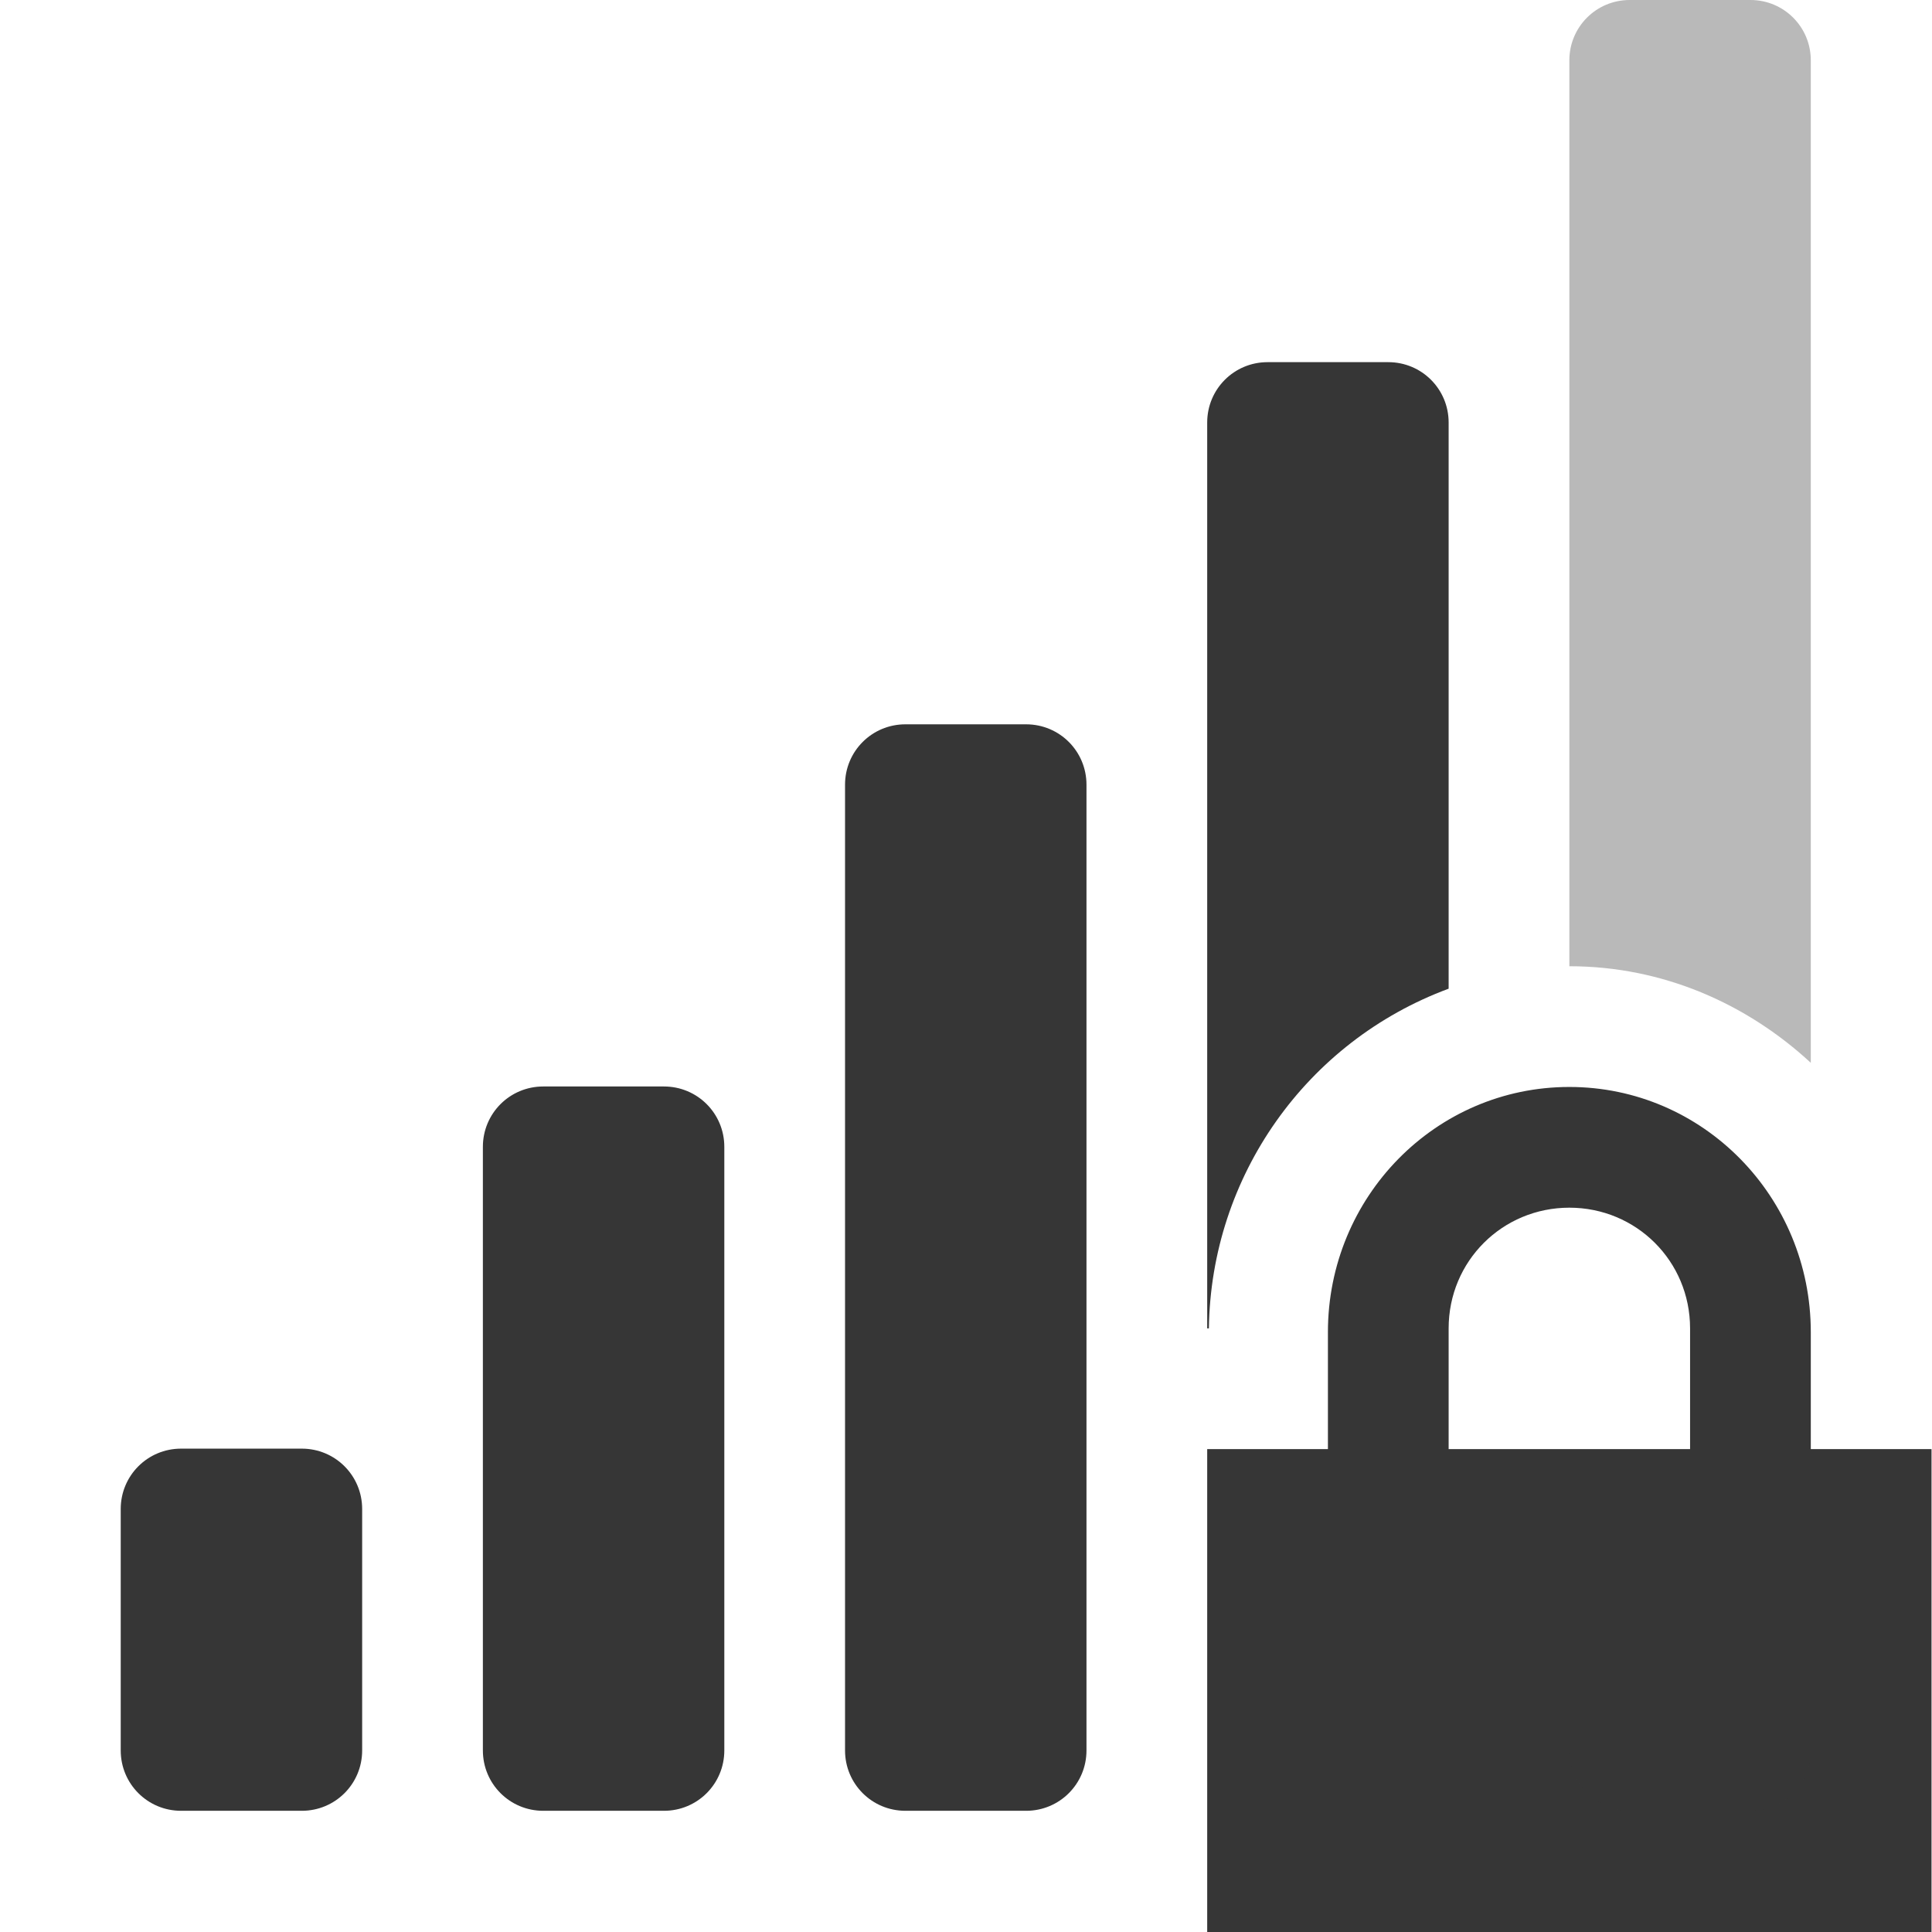
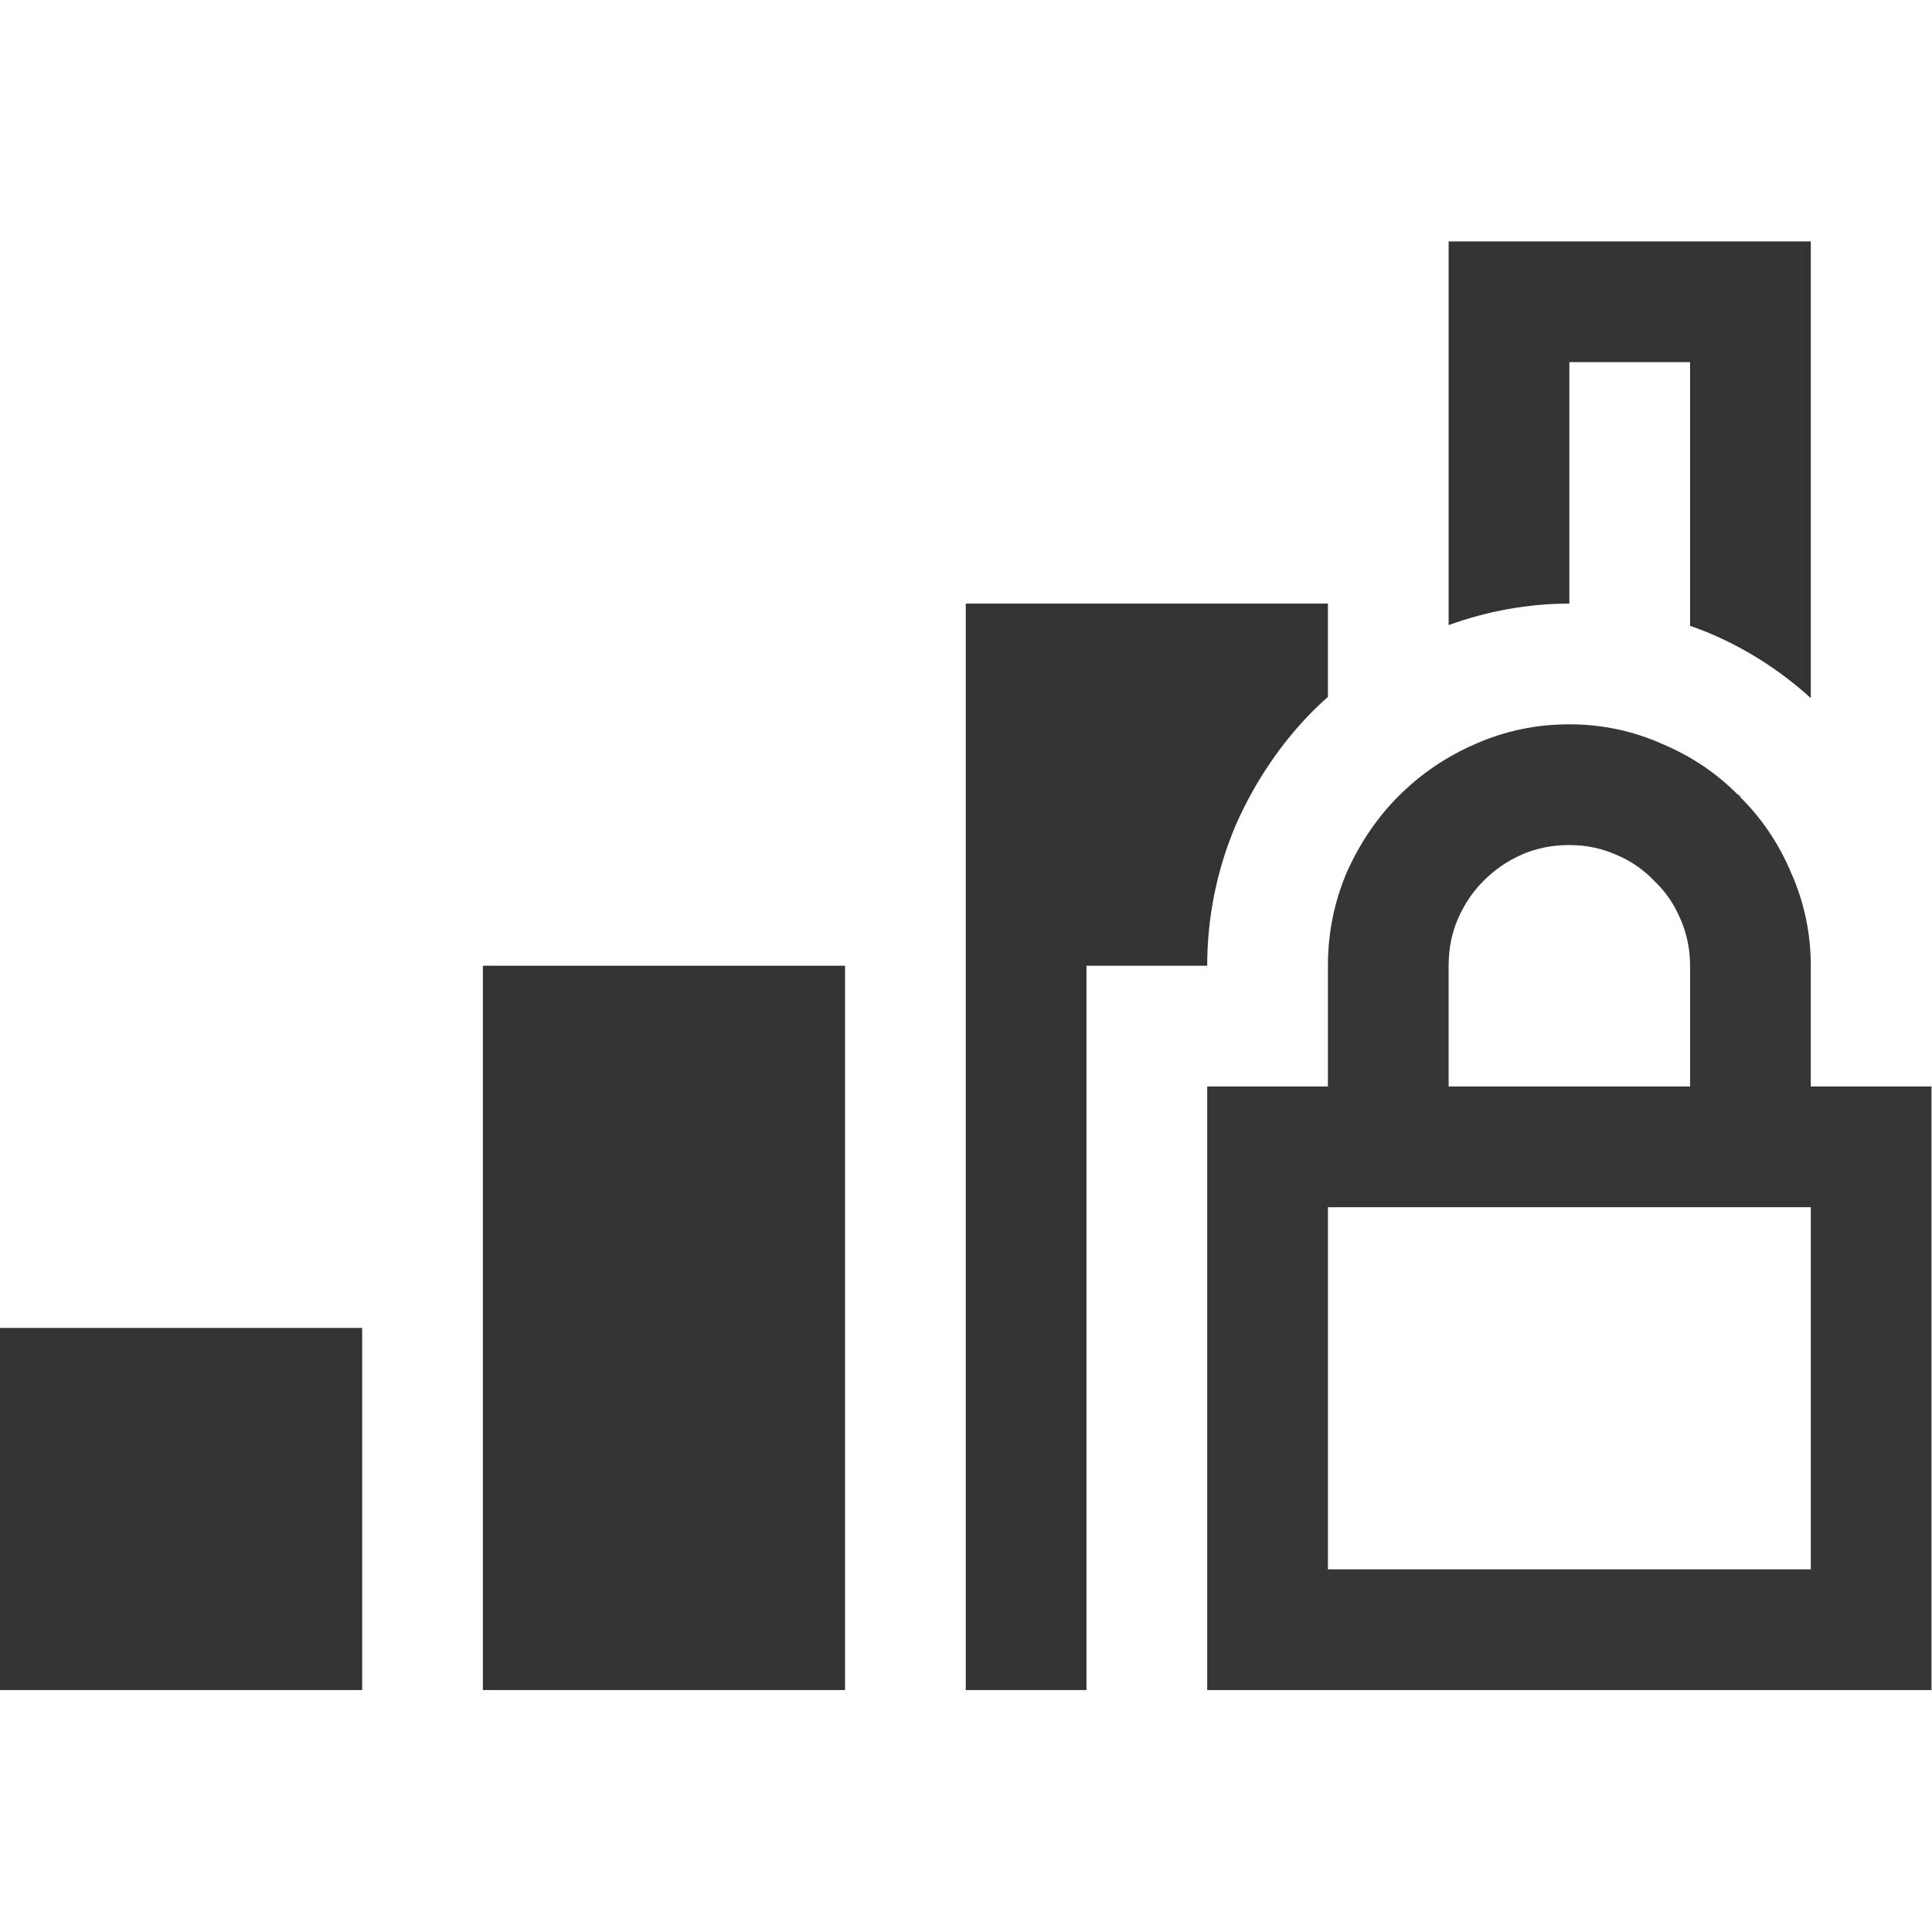
- <svg xmlns="http://www.w3.org/2000/svg" height="16.004" width="16">
-   <g color="#363636" fill="#363636">
-     <path d="M10.5 3c-.277 0-.5.223-.5.5v7.504h.014A3.044 3.044 0 0 1 12 8.19V3.5c0-.277-.223-.5-.5-.5h-1zm-3 3c-.277 0-.5.223-.5.5v8c0 .277.223.5.5.5h1c.277 0 .5-.223.5-.5v-8c0-.277-.223-.5-.5-.5h-1zm-3 3c-.277 0-.5.223-.5.5v5c0 .277.223.5.5.5h1c.277 0 .5-.223.5-.5v-5c0-.277-.223-.5-.5-.5h-1zm8.5.004c-1.108 0-2 .91-2 2.031v.969h-1v4h6v-4h-1v-.969c0-1.12-.892-2.031-2-2.031zm0 1c.554 0 1 .442 1 1v1h-2v-1c0-.558.446-1 1-1zM1.5 12c-.277 0-.5.223-.5.5v2c0 .277.223.5.5.5h1c.277 0 .5-.223.5-.5v-2c0-.277-.223-.5-.5-.5h-1z" style="marker:none" overflow="visible" />
-     <path d="M13.5 0c-.277 0-.5.223-.5.5v7.504c.774 0 1.47.31 2 .8V.5c0-.277-.223-.5-.5-.5h-1zM13 13.004V14.5c0 .277.223.5.5.5h1c.277 0 .5-.223.5-.5v-1.496h-2z" style="marker:none" overflow="visible" opacity=".35" />
+ <svg xmlns="http://www.w3.org/2000/svg" width="16" height="16.004" version="1.1">
+   <g transform="translate(-15)" fill="#333333" stroke-linecap="square" stroke-width="1.333" aria-label="">
+     <path transform="translate(15)" d="m12 2v3.178c0.32-0.116 0.66-0.178 1-0.178v-2h1v2.184c0.058 0.021 0.116 0.042 0.172 0.066 0.304 0.13 0.584 0.311 0.828 0.533v-3.783h-3zm-4 3v9h1v-6h1c0-0.399 0.08-0.797 0.236-1.164l0.004-0.01 0.004-0.008c0.155-0.346 0.368-0.664 0.635-0.932 0.039-0.039 0.08-0.077 0.121-0.113v-0.773h-3zm6.391 1.57c0.007 0.007 0.009 0.017 0.016 0.023 0.007 0.007 0.017 0.009 0.023 0.016l-0.039-0.039zm-10.391 1.43v6h3v-6h-3zm-4 3v3h3v-3h-3z" />
  </g>
+   <path d="m13 6c0.271 0 0.529 0.055 0.773 0.164 0.245 0.104 0.456 0.247 0.633 0.43 0.182 0.177 0.326 0.388 0.43 0.633 0.109 0.245 0.164 0.503 0.164 0.773v1h1v5h-6v-5h1v-1c0-0.271 0.052-0.529 0.156-0.773 0.109-0.245 0.253-0.456 0.43-0.633 0.182-0.182 0.393-0.326 0.633-0.43 0.245-0.109 0.505-0.164 0.781-0.164zm-1 3h2v-1c0-0.135-0.026-0.263-0.078-0.383-0.052-0.125-0.125-0.232-0.219-0.32-0.089-0.094-0.195-0.167-0.32-0.219-0.12-0.052-0.247-0.078-0.383-0.078-0.141 0-0.271 0.026-0.391 0.078s-0.227 0.125-0.32 0.219c-0.089 0.089-0.159 0.193-0.211 0.312s-0.078 0.25-0.078 0.391zm3 1h-4v3h4z" color="#000000" color-rendering="auto" dominant-baseline="auto" fill="#363636" image-rendering="auto" shape-rendering="auto" solid-color="#000000" stop-color="#000000" style="font-feature-settings:normal;font-variant-alternates:normal;font-variant-caps:normal;font-variant-east-asian:normal;font-variant-ligatures:normal;font-variant-numeric:normal;font-variant-position:normal;font-variation-settings:normal;inline-size:0;isolation:auto;mix-blend-mode:normal;paint-order:stroke fill markers;shape-margin:0;shape-padding:0;text-decoration-color:#000000;text-decoration-line:none;text-decoration-style:solid;text-indent:0;text-orientation:mixed;text-transform:none;white-space:normal" />
</svg>
